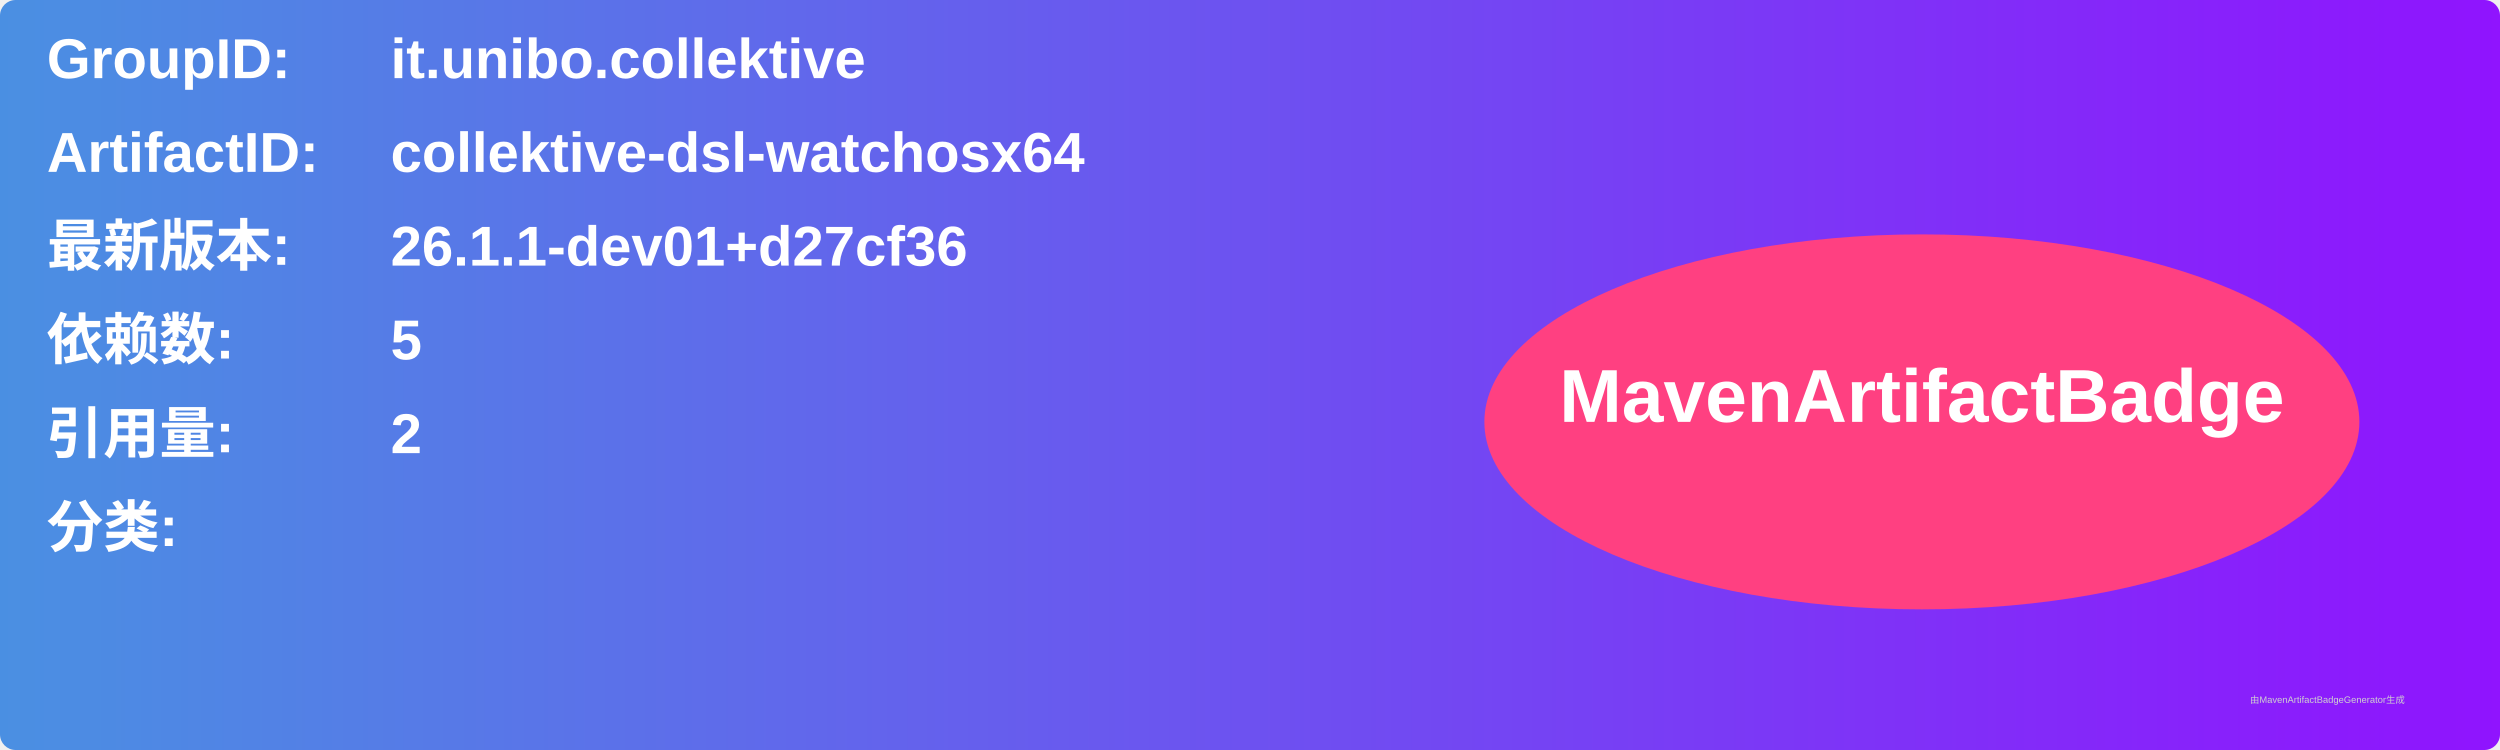
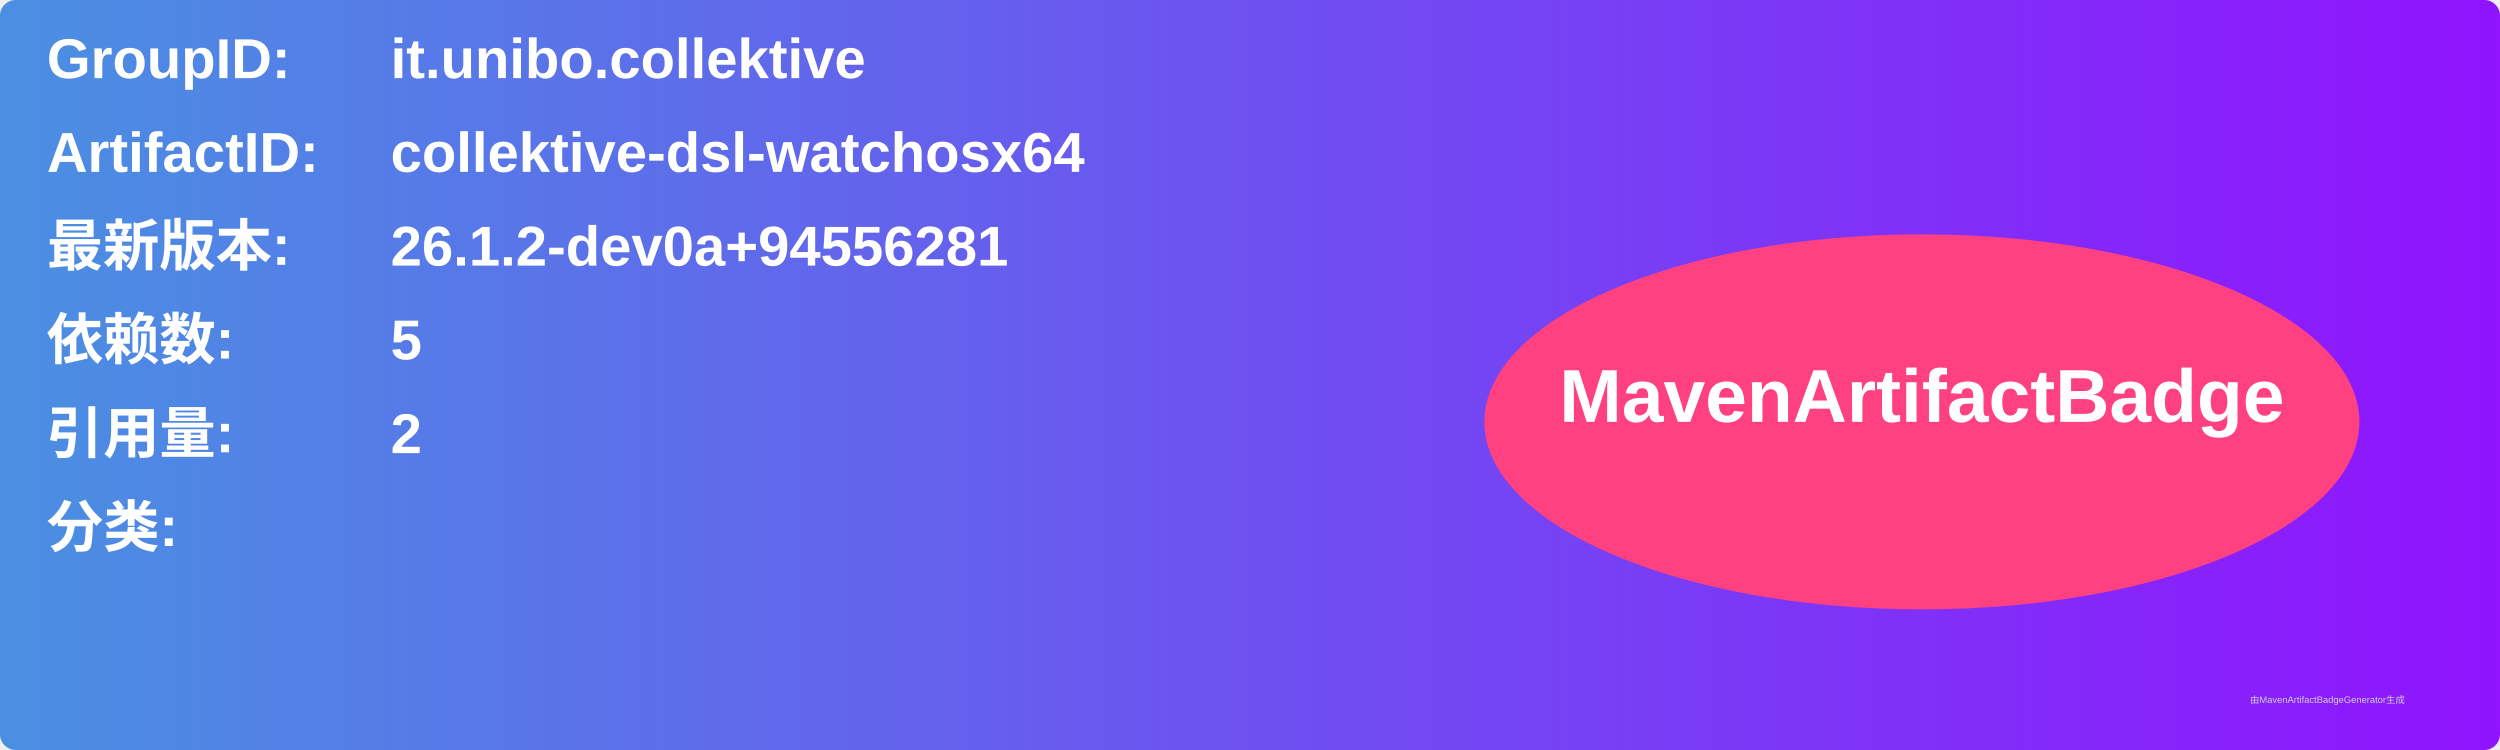
<svg xmlns="http://www.w3.org/2000/svg" width="800" height="240" viewBox="0 0 800 240">
  <linearGradient id="grad" x1="0%" y1="0%" x2="100%" y2="0%">
    <stop offset="0%" stop-color="#4a90e2" />
    <stop offset="100%" stop-color="#9013fe" />
  </linearGradient>
  <rect width="100%" height="100%" rx="5" ry="5" fill="url(#grad)" />
  <g transform="translate(15, 15)">
    <text x="0" y="10" font-family="Arial" font-size="18" fill="white" font-weight="bold" width="260">GroupID:</text>
    <text x="110" y="10" font-family="Arial" font-size="18" fill="white" font-weight="bold" width="460">it.unibo.collektive</text>
    <text x="0" y="40" font-family="Arial" font-size="18" fill="white" font-weight="bold" width="260">ArtifactID:</text>
    <text x="110" y="40" font-family="Arial" font-size="18" fill="white" font-weight="bold" width="460">collektive-dsl-watchosx64</text>
    <text x="0" y="70" font-family="Arial" font-size="18" fill="white" font-weight="bold">最新版本:</text>
    <text x="110" y="70" font-family="Arial" font-size="18" fill="white" font-weight="bold">
-       <tspan font-weight="bold">26.1.1-dev01+d27cf36</tspan>
+       <tspan font-weight="bold">26.1.2-dev0a+94556281</tspan>
    </text>
    <text x="0" y="100" font-family="Arial" font-size="18" fill="white" font-weight="bold">依赖数: </text>
    <text x="110" y="100" font-family="Arial" font-size="18" fill="white">
      <tspan font-weight="bold">5</tspan>
    </text>
    <text x="0" y="130" font-family="Arial" font-size="18" fill="white" font-weight="bold">引用量: </text>
    <text x="110" y="130" font-family="Arial" font-size="18" fill="white">
      <tspan font-weight="bold">2</tspan>
    </text>
    <text x="0" y="160" font-family="Arial" font-size="18" fill="white" font-weight="bold">分类:</text>
    <text x="10" y="190" font-family="Arial" font-size="10" fill="white">
      <tspan font-weight="bold" />
    </text>
    <ellipse cx="600" cy="120" rx="140" ry="60" fill="#ff4081" />
    <text x="600" y="120" text-anchor="middle" font-family="Arial" font-size="24" fill="white" font-weight="bold">MavenArtifactBadge</text>
  </g>
  <text x="720" y="225" font-family="Arial" font-size="3" fill="#d0d0d0">由MavenArtifactBadgeGenerator生成</text>
</svg>
